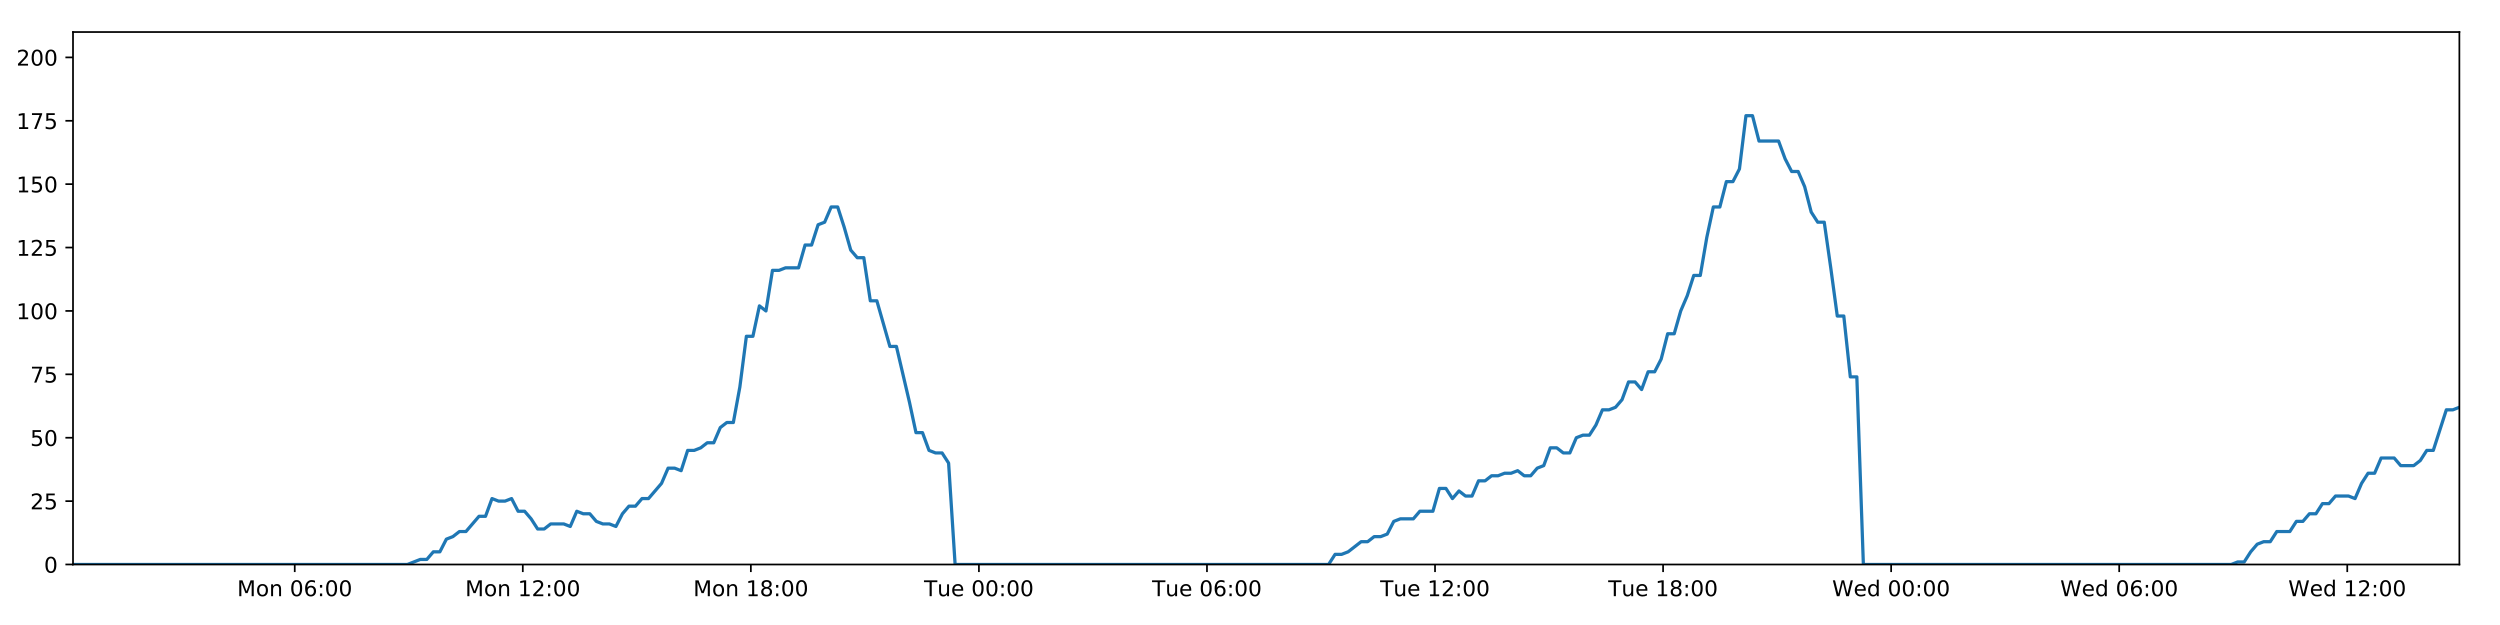
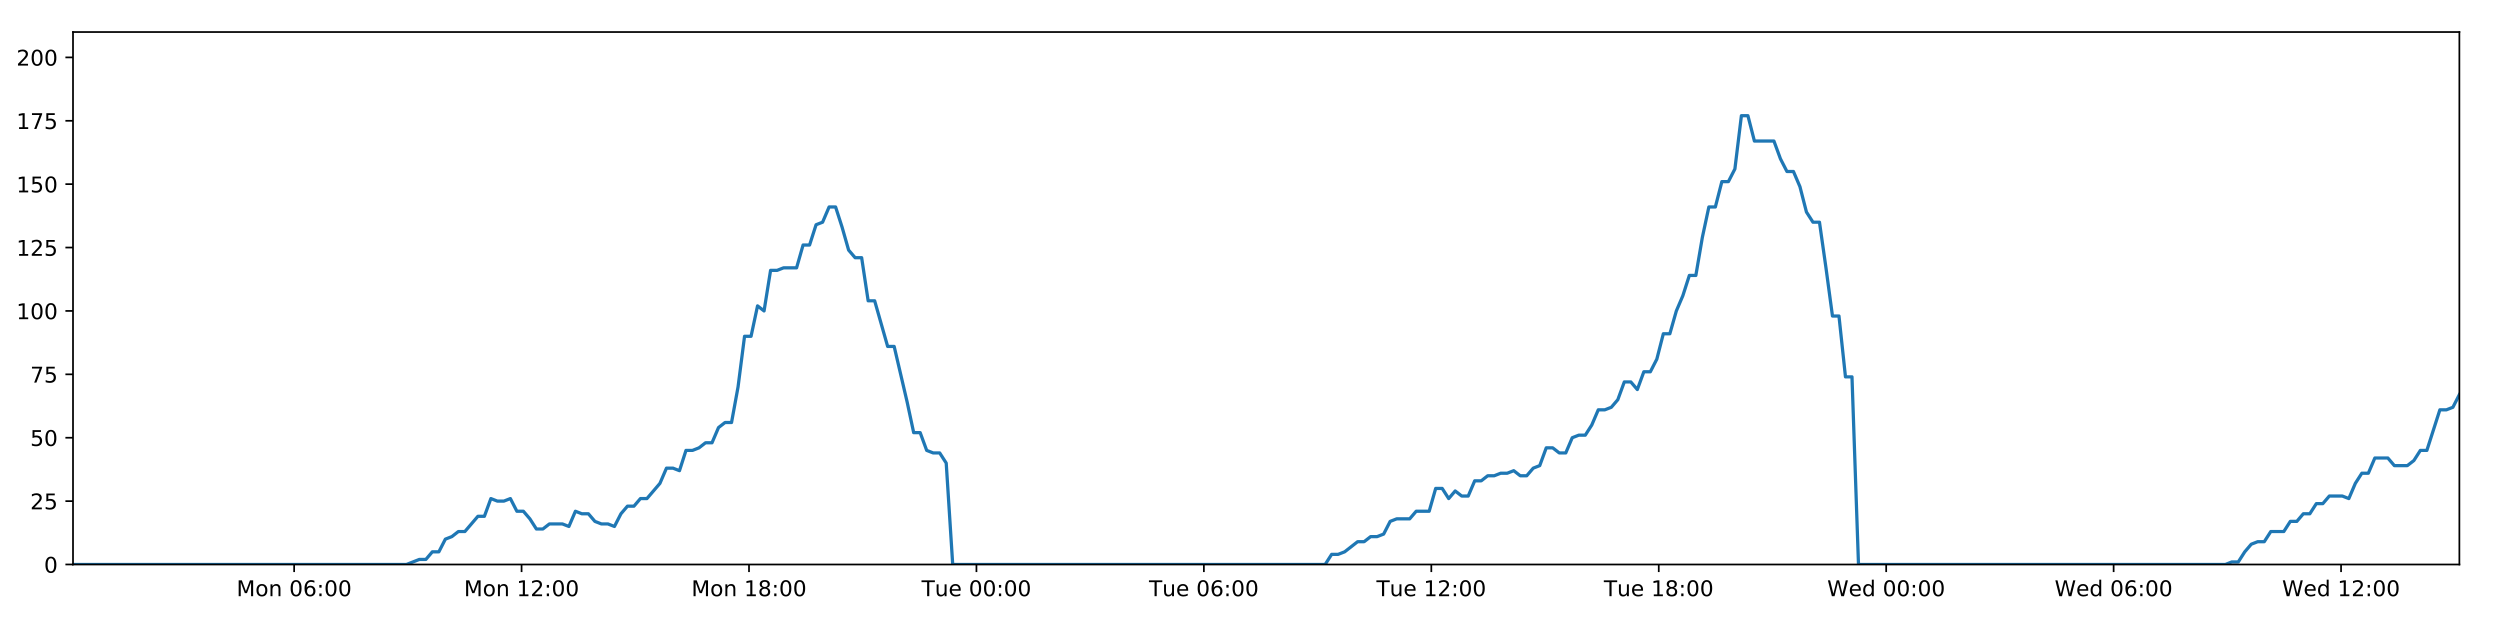
<svg xmlns="http://www.w3.org/2000/svg" xmlns:xlink="http://www.w3.org/1999/xlink" height="288pt" version="1.1" viewBox="0 0 1152 288" width="1152pt">
  <defs>
    <style type="text/css">
*{stroke-linecap:butt;stroke-linejoin:round;}
  </style>
  </defs>
  <g id="figure_1">
    <g id="patch_1">
      <path d="M 0 288  L 1152 288  L 1152 0  L 0 0  z " style="fill:#ffffff;" />
    </g>
    <g id="axes_1">
      <g id="patch_2">
        <path d="M 33.64 260.12  L 1133.28 260.12  L 1133.28 14.76  L 33.64 14.76  z " style="fill:#ffffff;" />
      </g>
      <g id="matplotlib.axis_1">
        <g id="xtick_1">
          <g id="line2d_1">
            <defs>
-               <path d="M 0 0  L 0 3.5  " id="m4e3a669878" style="stroke:#000000;stroke-width:0.8;" />
-             </defs>
-             <g>
-               <use style="stroke:#000000;stroke-width:0.8;" x="135.816" xlink:href="#m4e3a669878" y="260.12" />
+               <path d="M 0 0  L 0 3.5  " id="ma04a60d4b3" style="stroke:#000000;stroke-width:0.8;" />
+             </defs>
+             <g>
+               <use style="stroke:#000000;stroke-width:0.8;" x="135.538" xlink:href="#ma04a60d4b3" y="260.12" />
            </g>
          </g>
          <g id="text_1">
            <defs>
              <path d="M 9.812 72.906  L 24.516 72.906  L 43.109 23.297  L 61.812 72.906  L 76.516 72.906  L 76.516 0  L 66.891 0  L 66.891 64.016  L 48.094 14.016  L 38.188 14.016  L 19.391 64.016  L 19.391 0  L 9.812 0  z " id="DejaVuSans-77" />
              <path d="M 30.609 48.391  Q 23.391 48.391 19.188 42.75  Q 14.984 37.109 14.984 27.297  Q 14.984 17.484 19.156 11.844  Q 23.344 6.203 30.609 6.203  Q 37.797 6.203 41.984 11.859  Q 46.188 17.531 46.188 27.297  Q 46.188 37.016 41.984 42.703  Q 37.797 48.391 30.609 48.391  z M 30.609 56  Q 42.328 56 49.016 48.375  Q 55.719 40.766 55.719 27.297  Q 55.719 13.875 49.016 6.219  Q 42.328 -1.422 30.609 -1.422  Q 18.844 -1.422 12.172 6.219  Q 5.516 13.875 5.516 27.297  Q 5.516 40.766 12.172 48.375  Q 18.844 56 30.609 56  z " id="DejaVuSans-111" />
              <path d="M 54.891 33.016  L 54.891 0  L 45.906 0  L 45.906 32.719  Q 45.906 40.484 42.875 44.328  Q 39.844 48.188 33.797 48.188  Q 26.516 48.188 22.312 43.547  Q 18.109 38.922 18.109 30.906  L 18.109 0  L 9.078 0  L 9.078 54.688  L 18.109 54.688  L 18.109 46.188  Q 21.344 51.125 25.703 53.562  Q 30.078 56 35.797 56  Q 45.219 56 50.047 50.172  Q 54.891 44.344 54.891 33.016  z " id="DejaVuSans-110" />
              <path id="DejaVuSans-32" />
              <path d="M 31.781 66.406  Q 24.172 66.406 20.328 58.906  Q 16.5 51.422 16.5 36.375  Q 16.5 21.391 20.328 13.891  Q 24.172 6.391 31.781 6.391  Q 39.453 6.391 43.281 13.891  Q 47.125 21.391 47.125 36.375  Q 47.125 51.422 43.281 58.906  Q 39.453 66.406 31.781 66.406  z M 31.781 74.219  Q 44.047 74.219 50.516 64.516  Q 56.984 54.828 56.984 36.375  Q 56.984 17.969 50.516 8.266  Q 44.047 -1.422 31.781 -1.422  Q 19.531 -1.422 13.062 8.266  Q 6.594 17.969 6.594 36.375  Q 6.594 54.828 13.062 64.516  Q 19.531 74.219 31.781 74.219  z " id="DejaVuSans-48" />
              <path d="M 33.016 40.375  Q 26.375 40.375 22.484 35.828  Q 18.609 31.297 18.609 23.391  Q 18.609 15.531 22.484 10.953  Q 26.375 6.391 33.016 6.391  Q 39.656 6.391 43.531 10.953  Q 47.406 15.531 47.406 23.391  Q 47.406 31.297 43.531 35.828  Q 39.656 40.375 33.016 40.375  z M 52.594 71.297  L 52.594 62.312  Q 48.875 64.062 45.094 64.984  Q 41.312 65.922 37.594 65.922  Q 27.828 65.922 22.672 59.328  Q 17.531 52.734 16.797 39.406  Q 19.672 43.656 24.016 45.922  Q 28.375 48.188 33.594 48.188  Q 44.578 48.188 50.953 41.516  Q 57.328 34.859 57.328 23.391  Q 57.328 12.156 50.688 5.359  Q 44.047 -1.422 33.016 -1.422  Q 20.359 -1.422 13.672 8.266  Q 6.984 17.969 6.984 36.375  Q 6.984 53.656 15.188 63.938  Q 23.391 74.219 37.203 74.219  Q 40.922 74.219 44.703 73.484  Q 48.484 72.75 52.594 71.297  z " id="DejaVuSans-54" />
              <path d="M 11.719 12.406  L 22.016 12.406  L 22.016 0  L 11.719 0  z M 11.719 51.703  L 22.016 51.703  L 22.016 39.312  L 11.719 39.312  z " id="DejaVuSans-58" />
            </defs>
-             <g transform="translate(109.2755 274.7184)scale(0.1 -0.1)">
+             <g transform="translate(108.9971 274.7184)scale(0.1 -0.1)">
              <use xlink:href="#DejaVuSans-77" />
              <use x="86.279" xlink:href="#DejaVuSans-111" />
              <use x="147.461" xlink:href="#DejaVuSans-110" />
              <use x="210.84" xlink:href="#DejaVuSans-32" />
              <use x="242.627" xlink:href="#DejaVuSans-48" />
              <use x="306.25" xlink:href="#DejaVuSans-54" />
              <use x="369.873" xlink:href="#DejaVuSans-58" />
              <use x="403.564" xlink:href="#DejaVuSans-48" />
              <use x="467.188" xlink:href="#DejaVuSans-48" />
            </g>
          </g>
        </g>
        <g id="xtick_2">
          <g id="line2d_2">
            <g>
-               <use style="stroke:#000000;stroke-width:0.8;" x="240.905" xlink:href="#m4e3a669878" y="260.12" />
+               <use style="stroke:#000000;stroke-width:0.8;" x="240.34" xlink:href="#ma04a60d4b3" y="260.12" />
            </g>
          </g>
          <g id="text_2">
            <defs>
              <path d="M 12.406 8.297  L 28.516 8.297  L 28.516 63.922  L 10.984 60.406  L 10.984 69.391  L 28.422 72.906  L 38.281 72.906  L 38.281 8.297  L 54.391 8.297  L 54.391 0  L 12.406 0  z " id="DejaVuSans-49" />
              <path d="M 19.188 8.297  L 53.609 8.297  L 53.609 0  L 7.328 0  L 7.328 8.297  Q 12.938 14.109 22.625 23.891  Q 32.328 33.688 34.812 36.531  Q 39.547 41.844 41.422 45.531  Q 43.312 49.219 43.312 52.781  Q 43.312 58.594 39.234 62.25  Q 35.156 65.922 28.609 65.922  Q 23.969 65.922 18.812 64.312  Q 13.672 62.703 7.812 59.422  L 7.812 69.391  Q 13.766 71.781 18.938 73  Q 24.125 74.219 28.422 74.219  Q 39.75 74.219 46.484 68.547  Q 53.219 62.891 53.219 53.422  Q 53.219 48.922 51.531 44.891  Q 49.859 40.875 45.406 35.406  Q 44.188 33.984 37.641 27.219  Q 31.109 20.453 19.188 8.297  z " id="DejaVuSans-50" />
            </defs>
-             <g transform="translate(214.3644 274.7184)scale(0.1 -0.1)">
+             <g transform="translate(213.7997 274.7184)scale(0.1 -0.1)">
              <use xlink:href="#DejaVuSans-77" />
              <use x="86.279" xlink:href="#DejaVuSans-111" />
              <use x="147.461" xlink:href="#DejaVuSans-110" />
              <use x="210.84" xlink:href="#DejaVuSans-32" />
              <use x="242.627" xlink:href="#DejaVuSans-49" />
              <use x="306.25" xlink:href="#DejaVuSans-50" />
              <use x="369.873" xlink:href="#DejaVuSans-58" />
              <use x="403.564" xlink:href="#DejaVuSans-48" />
              <use x="467.188" xlink:href="#DejaVuSans-48" />
            </g>
          </g>
        </g>
        <g id="xtick_3">
          <g id="line2d_3">
            <g>
-               <use style="stroke:#000000;stroke-width:0.8;" x="345.994" xlink:href="#m4e3a669878" y="260.12" />
+               <use style="stroke:#000000;stroke-width:0.8;" x="345.143" xlink:href="#ma04a60d4b3" y="260.12" />
            </g>
          </g>
          <g id="text_3">
            <defs>
              <path d="M 31.781 34.625  Q 24.75 34.625 20.719 30.859  Q 16.703 27.094 16.703 20.516  Q 16.703 13.922 20.719 10.156  Q 24.75 6.391 31.781 6.391  Q 38.812 6.391 42.859 10.172  Q 46.922 13.969 46.922 20.516  Q 46.922 27.094 42.891 30.859  Q 38.875 34.625 31.781 34.625  z M 21.922 38.812  Q 15.578 40.375 12.031 44.719  Q 8.5 49.078 8.5 55.328  Q 8.5 64.062 14.719 69.141  Q 20.953 74.219 31.781 74.219  Q 42.672 74.219 48.875 69.141  Q 55.078 64.062 55.078 55.328  Q 55.078 49.078 51.531 44.719  Q 48 40.375 41.703 38.812  Q 48.828 37.156 52.797 32.312  Q 56.781 27.484 56.781 20.516  Q 56.781 9.906 50.312 4.234  Q 43.844 -1.422 31.781 -1.422  Q 19.734 -1.422 13.25 4.234  Q 6.781 9.906 6.781 20.516  Q 6.781 27.484 10.781 32.312  Q 14.797 37.156 21.922 38.812  z M 18.312 54.391  Q 18.312 48.734 21.844 45.562  Q 25.391 42.391 31.781 42.391  Q 38.141 42.391 41.719 45.562  Q 45.312 48.734 45.312 54.391  Q 45.312 60.062 41.719 63.234  Q 38.141 66.406 31.781 66.406  Q 25.391 66.406 21.844 63.234  Q 18.312 60.062 18.312 54.391  z " id="DejaVuSans-56" />
            </defs>
-             <g transform="translate(319.4533 274.7184)scale(0.1 -0.1)">
+             <g transform="translate(318.6022 274.7184)scale(0.1 -0.1)">
              <use xlink:href="#DejaVuSans-77" />
              <use x="86.279" xlink:href="#DejaVuSans-111" />
              <use x="147.461" xlink:href="#DejaVuSans-110" />
              <use x="210.84" xlink:href="#DejaVuSans-32" />
              <use x="242.627" xlink:href="#DejaVuSans-49" />
              <use x="306.25" xlink:href="#DejaVuSans-56" />
              <use x="369.873" xlink:href="#DejaVuSans-58" />
              <use x="403.564" xlink:href="#DejaVuSans-48" />
              <use x="467.188" xlink:href="#DejaVuSans-48" />
            </g>
          </g>
        </g>
        <g id="xtick_4">
          <g id="line2d_4">
            <g>
-               <use style="stroke:#000000;stroke-width:0.8;" x="451.083" xlink:href="#m4e3a669878" y="260.12" />
+               <use style="stroke:#000000;stroke-width:0.8;" x="449.945" xlink:href="#ma04a60d4b3" y="260.12" />
            </g>
          </g>
          <g id="text_4">
            <defs>
              <path d="M -0.297 72.906  L 61.375 72.906  L 61.375 64.594  L 35.5 64.594  L 35.5 0  L 25.594 0  L 25.594 64.594  L -0.297 64.594  z " id="DejaVuSans-84" />
              <path d="M 8.5 21.578  L 8.5 54.688  L 17.484 54.688  L 17.484 21.922  Q 17.484 14.156 20.5 10.266  Q 23.531 6.391 29.594 6.391  Q 36.859 6.391 41.078 11.031  Q 45.312 15.672 45.312 23.688  L 45.312 54.688  L 54.297 54.688  L 54.297 0  L 45.312 0  L 45.312 8.406  Q 42.047 3.422 37.719 1  Q 33.406 -1.422 27.688 -1.422  Q 18.266 -1.422 13.375 4.438  Q 8.5 10.297 8.5 21.578  z M 31.109 56  z " id="DejaVuSans-117" />
              <path d="M 56.203 29.594  L 56.203 25.203  L 14.891 25.203  Q 15.484 15.922 20.484 11.062  Q 25.484 6.203 34.422 6.203  Q 39.594 6.203 44.453 7.469  Q 49.312 8.734 54.109 11.281  L 54.109 2.781  Q 49.266 0.734 44.188 -0.344  Q 39.109 -1.422 33.891 -1.422  Q 20.797 -1.422 13.156 6.188  Q 5.516 13.812 5.516 26.812  Q 5.516 40.234 12.766 48.109  Q 20.016 56 32.328 56  Q 43.359 56 49.781 48.891  Q 56.203 41.797 56.203 29.594  z M 47.219 32.234  Q 47.125 39.594 43.094 43.984  Q 39.062 48.391 32.422 48.391  Q 24.906 48.391 20.391 44.141  Q 15.875 39.891 15.188 32.172  z " id="DejaVuSans-101" />
            </defs>
-             <g transform="translate(425.7968 274.7184)scale(0.1 -0.1)">
+             <g transform="translate(424.6595 274.7184)scale(0.1 -0.1)">
              <use xlink:href="#DejaVuSans-84" />
              <use x="60.85" xlink:href="#DejaVuSans-117" />
              <use x="124.229" xlink:href="#DejaVuSans-101" />
              <use x="185.752" xlink:href="#DejaVuSans-32" />
              <use x="217.539" xlink:href="#DejaVuSans-48" />
              <use x="281.162" xlink:href="#DejaVuSans-48" />
              <use x="344.785" xlink:href="#DejaVuSans-58" />
              <use x="378.477" xlink:href="#DejaVuSans-48" />
              <use x="442.1" xlink:href="#DejaVuSans-48" />
            </g>
          </g>
        </g>
        <g id="xtick_5">
          <g id="line2d_5">
            <g>
-               <use style="stroke:#000000;stroke-width:0.8;" x="556.172" xlink:href="#m4e3a669878" y="260.12" />
+               <use style="stroke:#000000;stroke-width:0.8;" x="554.748" xlink:href="#ma04a60d4b3" y="260.12" />
            </g>
          </g>
          <g id="text_5">
-             <g transform="translate(530.8857 274.7184)scale(0.1 -0.1)">
+             <g transform="translate(529.4621 274.7184)scale(0.1 -0.1)">
              <use xlink:href="#DejaVuSans-84" />
              <use x="60.85" xlink:href="#DejaVuSans-117" />
              <use x="124.229" xlink:href="#DejaVuSans-101" />
              <use x="185.752" xlink:href="#DejaVuSans-32" />
              <use x="217.539" xlink:href="#DejaVuSans-48" />
              <use x="281.162" xlink:href="#DejaVuSans-54" />
              <use x="344.785" xlink:href="#DejaVuSans-58" />
              <use x="378.477" xlink:href="#DejaVuSans-48" />
              <use x="442.1" xlink:href="#DejaVuSans-48" />
            </g>
          </g>
        </g>
        <g id="xtick_6">
          <g id="line2d_6">
            <g>
-               <use style="stroke:#000000;stroke-width:0.8;" x="661.261" xlink:href="#m4e3a669878" y="260.12" />
+               <use style="stroke:#000000;stroke-width:0.8;" x="659.551" xlink:href="#ma04a60d4b3" y="260.12" />
            </g>
          </g>
          <g id="text_6">
-             <g transform="translate(635.9746 274.7184)scale(0.1 -0.1)">
+             <g transform="translate(634.2647 274.7184)scale(0.1 -0.1)">
              <use xlink:href="#DejaVuSans-84" />
              <use x="60.85" xlink:href="#DejaVuSans-117" />
              <use x="124.229" xlink:href="#DejaVuSans-101" />
              <use x="185.752" xlink:href="#DejaVuSans-32" />
              <use x="217.539" xlink:href="#DejaVuSans-49" />
              <use x="281.162" xlink:href="#DejaVuSans-50" />
              <use x="344.785" xlink:href="#DejaVuSans-58" />
              <use x="378.477" xlink:href="#DejaVuSans-48" />
              <use x="442.1" xlink:href="#DejaVuSans-48" />
            </g>
          </g>
        </g>
        <g id="xtick_7">
          <g id="line2d_7">
            <g>
-               <use style="stroke:#000000;stroke-width:0.8;" x="766.349" xlink:href="#m4e3a669878" y="260.12" />
+               <use style="stroke:#000000;stroke-width:0.8;" x="764.353" xlink:href="#ma04a60d4b3" y="260.12" />
            </g>
          </g>
          <g id="text_7">
-             <g transform="translate(741.0635 274.7184)scale(0.1 -0.1)">
+             <g transform="translate(739.0672 274.7184)scale(0.1 -0.1)">
              <use xlink:href="#DejaVuSans-84" />
              <use x="60.85" xlink:href="#DejaVuSans-117" />
              <use x="124.229" xlink:href="#DejaVuSans-101" />
              <use x="185.752" xlink:href="#DejaVuSans-32" />
              <use x="217.539" xlink:href="#DejaVuSans-49" />
              <use x="281.162" xlink:href="#DejaVuSans-56" />
              <use x="344.785" xlink:href="#DejaVuSans-58" />
              <use x="378.477" xlink:href="#DejaVuSans-48" />
              <use x="442.1" xlink:href="#DejaVuSans-48" />
            </g>
          </g>
        </g>
        <g id="xtick_8">
          <g id="line2d_8">
            <g>
-               <use style="stroke:#000000;stroke-width:0.8;" x="871.438" xlink:href="#m4e3a669878" y="260.12" />
+               <use style="stroke:#000000;stroke-width:0.8;" x="869.156" xlink:href="#ma04a60d4b3" y="260.12" />
            </g>
          </g>
          <g id="text_8">
            <defs>
              <path d="M 3.328 72.906  L 13.281 72.906  L 28.609 11.281  L 43.891 72.906  L 54.984 72.906  L 70.312 11.281  L 85.594 72.906  L 95.609 72.906  L 77.297 0  L 64.891 0  L 49.516 63.281  L 33.984 0  L 21.578 0  z " id="DejaVuSans-87" />
              <path d="M 45.406 46.391  L 45.406 75.984  L 54.391 75.984  L 54.391 0  L 45.406 0  L 45.406 8.203  Q 42.578 3.328 38.25 0.953  Q 33.938 -1.422 27.875 -1.422  Q 17.969 -1.422 11.734 6.484  Q 5.516 14.406 5.516 27.297  Q 5.516 40.188 11.734 48.094  Q 17.969 56 27.875 56  Q 33.938 56 38.25 53.625  Q 42.578 51.266 45.406 46.391  z M 14.797 27.297  Q 14.797 17.391 18.875 11.75  Q 22.953 6.109 30.078 6.109  Q 37.203 6.109 41.297 11.75  Q 45.406 17.391 45.406 27.297  Q 45.406 37.203 41.297 42.844  Q 37.203 48.484 30.078 48.484  Q 22.953 48.484 18.875 42.844  Q 14.797 37.203 14.797 27.297  z " id="DejaVuSans-100" />
            </defs>
-             <g transform="translate(844.2492 274.7184)scale(0.1 -0.1)">
+             <g transform="translate(841.9667 274.7184)scale(0.1 -0.1)">
              <use xlink:href="#DejaVuSans-87" />
              <use x="98.799" xlink:href="#DejaVuSans-101" />
              <use x="160.322" xlink:href="#DejaVuSans-100" />
              <use x="223.799" xlink:href="#DejaVuSans-32" />
              <use x="255.586" xlink:href="#DejaVuSans-48" />
              <use x="319.209" xlink:href="#DejaVuSans-48" />
              <use x="382.832" xlink:href="#DejaVuSans-58" />
              <use x="416.523" xlink:href="#DejaVuSans-48" />
              <use x="480.146" xlink:href="#DejaVuSans-48" />
            </g>
          </g>
        </g>
        <g id="xtick_9">
          <g id="line2d_9">
            <g>
-               <use style="stroke:#000000;stroke-width:0.8;" x="976.527" xlink:href="#m4e3a669878" y="260.12" />
+               <use style="stroke:#000000;stroke-width:0.8;" x="973.958" xlink:href="#ma04a60d4b3" y="260.12" />
            </g>
          </g>
          <g id="text_9">
-             <g transform="translate(949.3381 274.7184)scale(0.1 -0.1)">
+             <g transform="translate(946.7692 274.7184)scale(0.1 -0.1)">
              <use xlink:href="#DejaVuSans-87" />
              <use x="98.799" xlink:href="#DejaVuSans-101" />
              <use x="160.322" xlink:href="#DejaVuSans-100" />
              <use x="223.799" xlink:href="#DejaVuSans-32" />
              <use x="255.586" xlink:href="#DejaVuSans-48" />
              <use x="319.209" xlink:href="#DejaVuSans-54" />
              <use x="382.832" xlink:href="#DejaVuSans-58" />
              <use x="416.523" xlink:href="#DejaVuSans-48" />
              <use x="480.146" xlink:href="#DejaVuSans-48" />
            </g>
          </g>
        </g>
        <g id="xtick_10">
          <g id="line2d_10">
            <g>
-               <use style="stroke:#000000;stroke-width:0.8;" x="1081.616" xlink:href="#m4e3a669878" y="260.12" />
+               <use style="stroke:#000000;stroke-width:0.8;" x="1078.761" xlink:href="#ma04a60d4b3" y="260.12" />
            </g>
          </g>
          <g id="text_10">
-             <g transform="translate(1054.427 274.7184)scale(0.1 -0.1)">
+             <g transform="translate(1051.572 274.7184)scale(0.1 -0.1)">
              <use xlink:href="#DejaVuSans-87" />
              <use x="98.799" xlink:href="#DejaVuSans-101" />
              <use x="160.322" xlink:href="#DejaVuSans-100" />
              <use x="223.799" xlink:href="#DejaVuSans-32" />
              <use x="255.586" xlink:href="#DejaVuSans-49" />
              <use x="319.209" xlink:href="#DejaVuSans-50" />
              <use x="382.832" xlink:href="#DejaVuSans-58" />
              <use x="416.523" xlink:href="#DejaVuSans-48" />
              <use x="480.146" xlink:href="#DejaVuSans-48" />
            </g>
          </g>
        </g>
      </g>
      <g id="matplotlib.axis_2">
        <g id="ytick_1">
          <g id="line2d_11">
            <defs>
-               <path d="M 0 0  L -3.5 0  " id="m9b16dfbfdf" style="stroke:#000000;stroke-width:0.8;" />
-             </defs>
-             <g>
-               <use style="stroke:#000000;stroke-width:0.8;" x="33.64" xlink:href="#m9b16dfbfdf" y="260.12" />
+               <path d="M 0 0  L -3.5 0  " id="m02cff21be4" style="stroke:#000000;stroke-width:0.8;" />
+             </defs>
+             <g>
+               <use style="stroke:#000000;stroke-width:0.8;" x="33.64" xlink:href="#m02cff21be4" y="260.12" />
            </g>
          </g>
          <g id="text_11">
            <g transform="translate(20.2775 263.9192)scale(0.1 -0.1)">
              <use xlink:href="#DejaVuSans-48" />
            </g>
          </g>
        </g>
        <g id="ytick_2">
          <g id="line2d_12">
            <g>
-               <use style="stroke:#000000;stroke-width:0.8;" x="33.64" xlink:href="#m9b16dfbfdf" y="230.91" />
+               <use style="stroke:#000000;stroke-width:0.8;" x="33.64" xlink:href="#m02cff21be4" y="230.91" />
            </g>
          </g>
          <g id="text_12">
            <defs>
              <path d="M 10.797 72.906  L 49.516 72.906  L 49.516 64.594  L 19.828 64.594  L 19.828 46.734  Q 21.969 47.469 24.109 47.828  Q 26.266 48.188 28.422 48.188  Q 40.625 48.188 47.75 41.5  Q 54.891 34.812 54.891 23.391  Q 54.891 11.625 47.562 5.094  Q 40.234 -1.422 26.906 -1.422  Q 22.312 -1.422 17.547 -0.641  Q 12.797 0.141 7.719 1.703  L 7.719 11.625  Q 12.109 9.234 16.797 8.062  Q 21.484 6.891 26.703 6.891  Q 35.156 6.891 40.078 11.328  Q 45.016 15.766 45.016 23.391  Q 45.016 31 40.078 35.438  Q 35.156 39.891 26.703 39.891  Q 22.75 39.891 18.812 39.016  Q 14.891 38.141 10.797 36.281  z " id="DejaVuSans-53" />
            </defs>
            <g transform="translate(13.915 234.7097)scale(0.1 -0.1)">
              <use xlink:href="#DejaVuSans-50" />
              <use x="63.623" xlink:href="#DejaVuSans-53" />
            </g>
          </g>
        </g>
        <g id="ytick_3">
          <g id="line2d_13">
            <g>
-               <use style="stroke:#000000;stroke-width:0.8;" x="33.64" xlink:href="#m9b16dfbfdf" y="201.701" />
+               <use style="stroke:#000000;stroke-width:0.8;" x="33.64" xlink:href="#m02cff21be4" y="201.701" />
            </g>
          </g>
          <g id="text_13">
            <g transform="translate(13.915 205.5002)scale(0.1 -0.1)">
              <use xlink:href="#DejaVuSans-53" />
              <use x="63.623" xlink:href="#DejaVuSans-48" />
            </g>
          </g>
        </g>
        <g id="ytick_4">
          <g id="line2d_14">
            <g>
-               <use style="stroke:#000000;stroke-width:0.8;" x="33.64" xlink:href="#m9b16dfbfdf" y="172.491" />
+               <use style="stroke:#000000;stroke-width:0.8;" x="33.64" xlink:href="#m02cff21be4" y="172.491" />
            </g>
          </g>
          <g id="text_14">
            <defs>
              <path d="M 8.203 72.906  L 55.078 72.906  L 55.078 68.703  L 28.609 0  L 18.312 0  L 43.219 64.594  L 8.203 64.594  z " id="DejaVuSans-55" />
            </defs>
            <g transform="translate(13.915 176.2906)scale(0.1 -0.1)">
              <use xlink:href="#DejaVuSans-55" />
              <use x="63.623" xlink:href="#DejaVuSans-53" />
            </g>
          </g>
        </g>
        <g id="ytick_5">
          <g id="line2d_15">
            <g>
-               <use style="stroke:#000000;stroke-width:0.8;" x="33.64" xlink:href="#m9b16dfbfdf" y="143.282" />
+               <use style="stroke:#000000;stroke-width:0.8;" x="33.64" xlink:href="#m02cff21be4" y="143.282" />
            </g>
          </g>
          <g id="text_15">
            <g transform="translate(7.5525 147.0811)scale(0.1 -0.1)">
              <use xlink:href="#DejaVuSans-49" />
              <use x="63.623" xlink:href="#DejaVuSans-48" />
              <use x="127.246" xlink:href="#DejaVuSans-48" />
            </g>
          </g>
        </g>
        <g id="ytick_6">
          <g id="line2d_16">
            <g>
-               <use style="stroke:#000000;stroke-width:0.8;" x="33.64" xlink:href="#m9b16dfbfdf" y="114.072" />
+               <use style="stroke:#000000;stroke-width:0.8;" x="33.64" xlink:href="#m02cff21be4" y="114.072" />
            </g>
          </g>
          <g id="text_16">
            <g transform="translate(7.5525 117.8716)scale(0.1 -0.1)">
              <use xlink:href="#DejaVuSans-49" />
              <use x="63.623" xlink:href="#DejaVuSans-50" />
              <use x="127.246" xlink:href="#DejaVuSans-53" />
            </g>
          </g>
        </g>
        <g id="ytick_7">
          <g id="line2d_17">
            <g>
-               <use style="stroke:#000000;stroke-width:0.8;" x="33.64" xlink:href="#m9b16dfbfdf" y="84.863" />
+               <use style="stroke:#000000;stroke-width:0.8;" x="33.64" xlink:href="#m02cff21be4" y="84.863" />
            </g>
          </g>
          <g id="text_17">
            <g transform="translate(7.5525 88.66208)scale(0.1 -0.1)">
              <use xlink:href="#DejaVuSans-49" />
              <use x="63.623" xlink:href="#DejaVuSans-53" />
              <use x="127.246" xlink:href="#DejaVuSans-48" />
            </g>
          </g>
        </g>
        <g id="ytick_8">
          <g id="line2d_18">
            <g>
-               <use style="stroke:#000000;stroke-width:0.8;" x="33.64" xlink:href="#m9b16dfbfdf" y="55.653" />
+               <use style="stroke:#000000;stroke-width:0.8;" x="33.64" xlink:href="#m02cff21be4" y="55.653" />
            </g>
          </g>
          <g id="text_18">
            <g transform="translate(7.5525 59.45255)scale(0.1 -0.1)">
              <use xlink:href="#DejaVuSans-49" />
              <use x="63.623" xlink:href="#DejaVuSans-55" />
              <use x="127.246" xlink:href="#DejaVuSans-53" />
            </g>
          </g>
        </g>
        <g id="ytick_9">
          <g id="line2d_19">
            <g>
-               <use style="stroke:#000000;stroke-width:0.8;" x="33.64" xlink:href="#m9b16dfbfdf" y="26.444" />
+               <use style="stroke:#000000;stroke-width:0.8;" x="33.64" xlink:href="#m02cff21be4" y="26.444" />
            </g>
          </g>
          <g id="text_19">
            <g transform="translate(7.5525 30.24303)scale(0.1 -0.1)">
              <use xlink:href="#DejaVuSans-50" />
              <use x="63.623" xlink:href="#DejaVuSans-48" />
              <use x="127.246" xlink:href="#DejaVuSans-48" />
            </g>
          </g>
        </g>
      </g>
      <g id="line2d_20">
-         <path clip-path="url(#pe37353cefd)" d="M 33.64 260.12  L 187.708 260.12  L 193.675 257.783  L 196.679 257.783  L 199.682 254.278  L 202.686 254.278  L 205.69 248.436  L 208.697 247.268  L 211.699 244.931  L 214.707 244.931  L 220.718 237.921  L 223.721 237.921  L 226.723 229.742  L 229.727 230.91  L 232.731 230.91  L 235.734 229.742  L 238.739 235.584  L 241.744 235.584  L 244.748 239.089  L 247.75 243.763  L 250.753 243.763  L 253.758 241.426  L 259.765 241.426  L 262.774 242.594  L 265.781 235.584  L 268.784 236.752  L 271.789 236.752  L 274.795 240.258  L 277.798 241.426  L 280.802 241.426  L 283.813 242.594  L 286.815 236.752  L 289.817 233.247  L 292.82 233.247  L 295.83 229.742  L 298.831 229.742  L 304.838 222.732  L 307.855 215.722  L 310.858 215.722  L 313.866 216.89  L 316.873 207.543  L 319.878 207.543  L 322.882 206.374  L 325.887 204.038  L 328.895 204.038  L 331.903 197.027  L 334.911 194.691  L 337.921 194.691  L 340.923 178.333  L 343.933 154.966  L 346.937 154.966  L 349.941 140.945  L 352.949 143.282  L 355.957 124.588  L 358.961 124.588  L 361.967 123.419  L 367.972 123.419  L 370.98 112.904  L 373.982 112.904  L 376.987 103.557  L 379.99 102.389  L 382.998 95.378  L 386.007 95.378  L 389.015 104.725  L 392.019 115.241  L 395.022 118.746  L 398.039 118.746  L 401.048 138.608  L 404.049 138.608  L 410.057 159.639  L 413.064 159.639  L 419.081 185.344  L 422.083 199.364  L 425.085 199.364  L 428.093 207.543  L 431.101 208.711  L 434.106 208.711  L 437.114 213.385  L 440.116 260.12  L 612.202 260.12  L 615.207 255.446  L 618.21 255.446  L 621.215 254.278  L 627.222 249.605  L 630.226 249.605  L 633.23 247.268  L 636.235 247.268  L 639.24 246.099  L 642.244 240.258  L 645.252 239.089  L 651.258 239.089  L 654.263 235.584  L 660.275 235.584  L 663.281 225.069  L 666.287 225.069  L 669.289 229.742  L 672.293 226.237  L 675.306 228.574  L 678.309 228.574  L 681.313 221.563  L 684.32 221.563  L 687.324 219.227  L 690.329 219.227  L 693.335 218.058  L 696.339 218.058  L 699.344 216.89  L 702.347 219.227  L 705.35 219.227  L 708.354 215.722  L 711.357 214.553  L 714.359 206.374  L 717.369 206.374  L 720.374 208.711  L 723.38 208.711  L 726.381 201.701  L 729.386 200.533  L 732.395 200.533  L 735.397 195.859  L 738.4 188.849  L 741.415 188.849  L 744.428 187.68  L 747.433 184.175  L 750.435 175.997  L 753.445 175.997  L 756.451 179.502  L 759.455 171.323  L 762.46 171.323  L 765.461 165.481  L 768.465 153.797  L 771.473 153.797  L 774.475 143.282  L 777.481 136.272  L 780.484 126.925  L 783.488 126.925  L 786.493 109.399  L 789.502 95.378  L 792.504 95.378  L 795.509 83.694  L 798.523 83.694  L 801.531 77.853  L 804.537 53.317  L 807.547 53.317  L 810.55 65  L 819.573 65  L 822.578 73.179  L 825.582 79.021  L 828.585 79.021  L 831.589 86.031  L 834.598 97.715  L 837.605 102.389  L 840.61 102.389  L 843.611 123.419  L 846.615 145.619  L 849.619 145.619  L 852.622 173.66  L 855.631 173.66  L 858.639 260.12  L 1028.15 260.12  L 1031.113 258.952  L 1034.114 258.952  L 1037.121 254.278  L 1040.124 250.773  L 1043.132 249.605  L 1046.136 249.605  L 1049.145 244.931  L 1055.158 244.931  L 1058.167 240.258  L 1061.171 240.258  L 1064.174 236.752  L 1067.178 236.752  L 1070.181 232.079  L 1073.186 232.079  L 1076.191 228.574  L 1082.204 228.574  L 1085.21 229.742  L 1088.211 222.732  L 1091.217 218.058  L 1094.222 218.058  L 1097.227 211.048  L 1103.238 211.048  L 1106.241 214.553  L 1112.254 214.553  L 1115.258 212.216  L 1118.259 207.543  L 1121.26 207.543  L 1127.271 188.849  L 1130.277 188.849  L 1133.28 187.68  L 1133.28 187.68  " style="fill:none;stroke:#1f77b4;stroke-linecap:square;stroke-width:1.5;" />
+         <path clip-path="url(#p9684e2e43e)" d="M 33.64 260.12  L 187.288 260.12  L 193.239 257.783  L 196.234 257.783  L 199.23 254.278  L 202.226 254.278  L 205.221 248.436  L 208.221 247.268  L 211.214 244.931  L 214.214 244.931  L 220.208 237.921  L 223.203 237.921  L 226.197 229.742  L 229.193 230.91  L 232.189 230.91  L 235.184 229.742  L 238.181 235.584  L 241.177 235.584  L 244.173 239.089  L 247.166 243.763  L 250.162 243.763  L 253.159 241.426  L 259.149 241.426  L 262.15 242.594  L 265.149 235.584  L 268.143 236.752  L 271.14 236.752  L 274.138 240.258  L 277.133 241.426  L 280.129 241.426  L 283.132 242.594  L 286.125 236.752  L 289.119 233.247  L 292.114 233.247  L 295.116 229.742  L 298.109 229.742  L 304.099 222.732  L 307.108 215.722  L 310.103 215.722  L 313.102 216.89  L 316.102 207.543  L 319.098 207.543  L 322.094 206.374  L 325.091 204.038  L 328.091 204.038  L 331.091 197.027  L 334.09 194.691  L 337.092 194.691  L 340.086 178.333  L 343.088 154.966  L 346.084 154.966  L 349.079 140.945  L 352.079 143.282  L 355.079 124.588  L 358.074 124.588  L 361.073 123.419  L 367.061 123.419  L 370.061 112.904  L 373.054 112.904  L 376.051 103.557  L 379.047 102.389  L 382.047 95.378  L 385.047 95.378  L 388.046 104.725  L 391.043 115.241  L 394.037 118.746  L 397.046 118.746  L 400.047 138.608  L 403.04 138.608  L 409.031 159.639  L 412.03 159.639  L 418.031 185.344  L 421.024 199.364  L 424.018 199.364  L 427.018 207.543  L 430.018 208.711  L 433.015 208.711  L 436.015 213.385  L 439.008 260.12  L 610.625 260.12  L 613.623 255.446  L 616.618 255.446  L 619.614 254.278  L 625.605 249.605  L 628.601 249.605  L 631.596 247.268  L 634.593 247.268  L 637.59 246.099  L 640.586 240.258  L 643.585 239.089  L 649.575 239.089  L 652.572 235.584  L 658.568 235.584  L 661.565 225.069  L 664.563 225.069  L 667.558 229.742  L 670.553 226.237  L 673.558 228.574  L 676.553 228.574  L 679.549 221.563  L 682.547 221.563  L 685.543 219.227  L 688.54 219.227  L 691.538 218.058  L 694.534 218.058  L 697.53 216.89  L 700.525 219.227  L 703.52 219.227  L 706.516 215.722  L 709.511 214.553  L 712.505 206.374  L 715.506 206.374  L 718.503 208.711  L 721.5 208.711  L 724.494 201.701  L 727.49 200.533  L 730.491 200.533  L 733.485 195.859  L 736.48 188.849  L 739.486 188.849  L 742.492 187.68  L 745.488 184.175  L 748.482 175.997  L 751.484 175.997  L 754.482 179.502  L 757.477 171.323  L 760.475 171.323  L 763.467 165.481  L 766.463 153.797  L 769.463 153.797  L 772.457 143.282  L 775.454 136.272  L 778.449 126.925  L 781.445 126.925  L 784.442 109.399  L 787.442 95.378  L 790.436 95.378  L 793.433 83.694  L 796.44 83.694  L 799.439 77.853  L 802.437 53.317  L 805.438 53.317  L 808.433 65  L 817.431 65  L 820.429 73.179  L 823.424 79.021  L 826.42 79.021  L 829.415 86.031  L 832.416 97.715  L 835.415 102.389  L 838.412 102.389  L 841.404 123.419  L 844.4 145.619  L 847.395 145.619  L 850.391 173.66  L 853.392 173.66  L 856.391 260.12  L 1025.44 260.12  L 1028.395 258.952  L 1031.388 258.952  L 1034.387 254.278  L 1037.382 250.773  L 1040.382 249.605  L 1043.378 249.605  L 1046.378 244.931  L 1052.375 244.931  L 1055.375 240.258  L 1058.371 240.258  L 1061.366 236.752  L 1064.362 236.752  L 1067.357 232.079  L 1070.354 232.079  L 1073.351 228.574  L 1079.347 228.574  L 1082.345 229.742  L 1085.338 222.732  L 1088.335 218.058  L 1091.333 218.058  L 1094.329 211.048  L 1100.324 211.048  L 1103.318 214.553  L 1109.315 214.553  L 1112.311 212.216  L 1115.304 207.543  L 1118.296 207.543  L 1124.292 188.849  L 1127.29 188.849  L 1130.284 187.68  L 1133.28 181.838  L 1133.28 181.838  " style="fill:none;stroke:#1f77b4;stroke-linecap:square;stroke-width:1.5;" />
      </g>
      <g id="patch_3">
        <path d="M 33.64 260.12  L 33.64 14.76  " style="fill:none;stroke:#000000;stroke-linecap:square;stroke-linejoin:miter;stroke-width:0.8;" />
      </g>
      <g id="patch_4">
        <path d="M 1133.28 260.12  L 1133.28 14.76  " style="fill:none;stroke:#000000;stroke-linecap:square;stroke-linejoin:miter;stroke-width:0.8;" />
      </g>
      <g id="patch_5">
        <path d="M 33.64 260.12  L 1133.28 260.12  " style="fill:none;stroke:#000000;stroke-linecap:square;stroke-linejoin:miter;stroke-width:0.8;" />
      </g>
      <g id="patch_6">
        <path d="M 33.64 14.76  L 1133.28 14.76  " style="fill:none;stroke:#000000;stroke-linecap:square;stroke-linejoin:miter;stroke-width:0.8;" />
      </g>
    </g>
  </g>
  <defs>
-     <clipPath id="pe37353cefd">
+     <clipPath id="p9684e2e43e">
      <rect height="245.36" width="1099.64" x="33.64" y="14.76" />
    </clipPath>
  </defs>
</svg>
